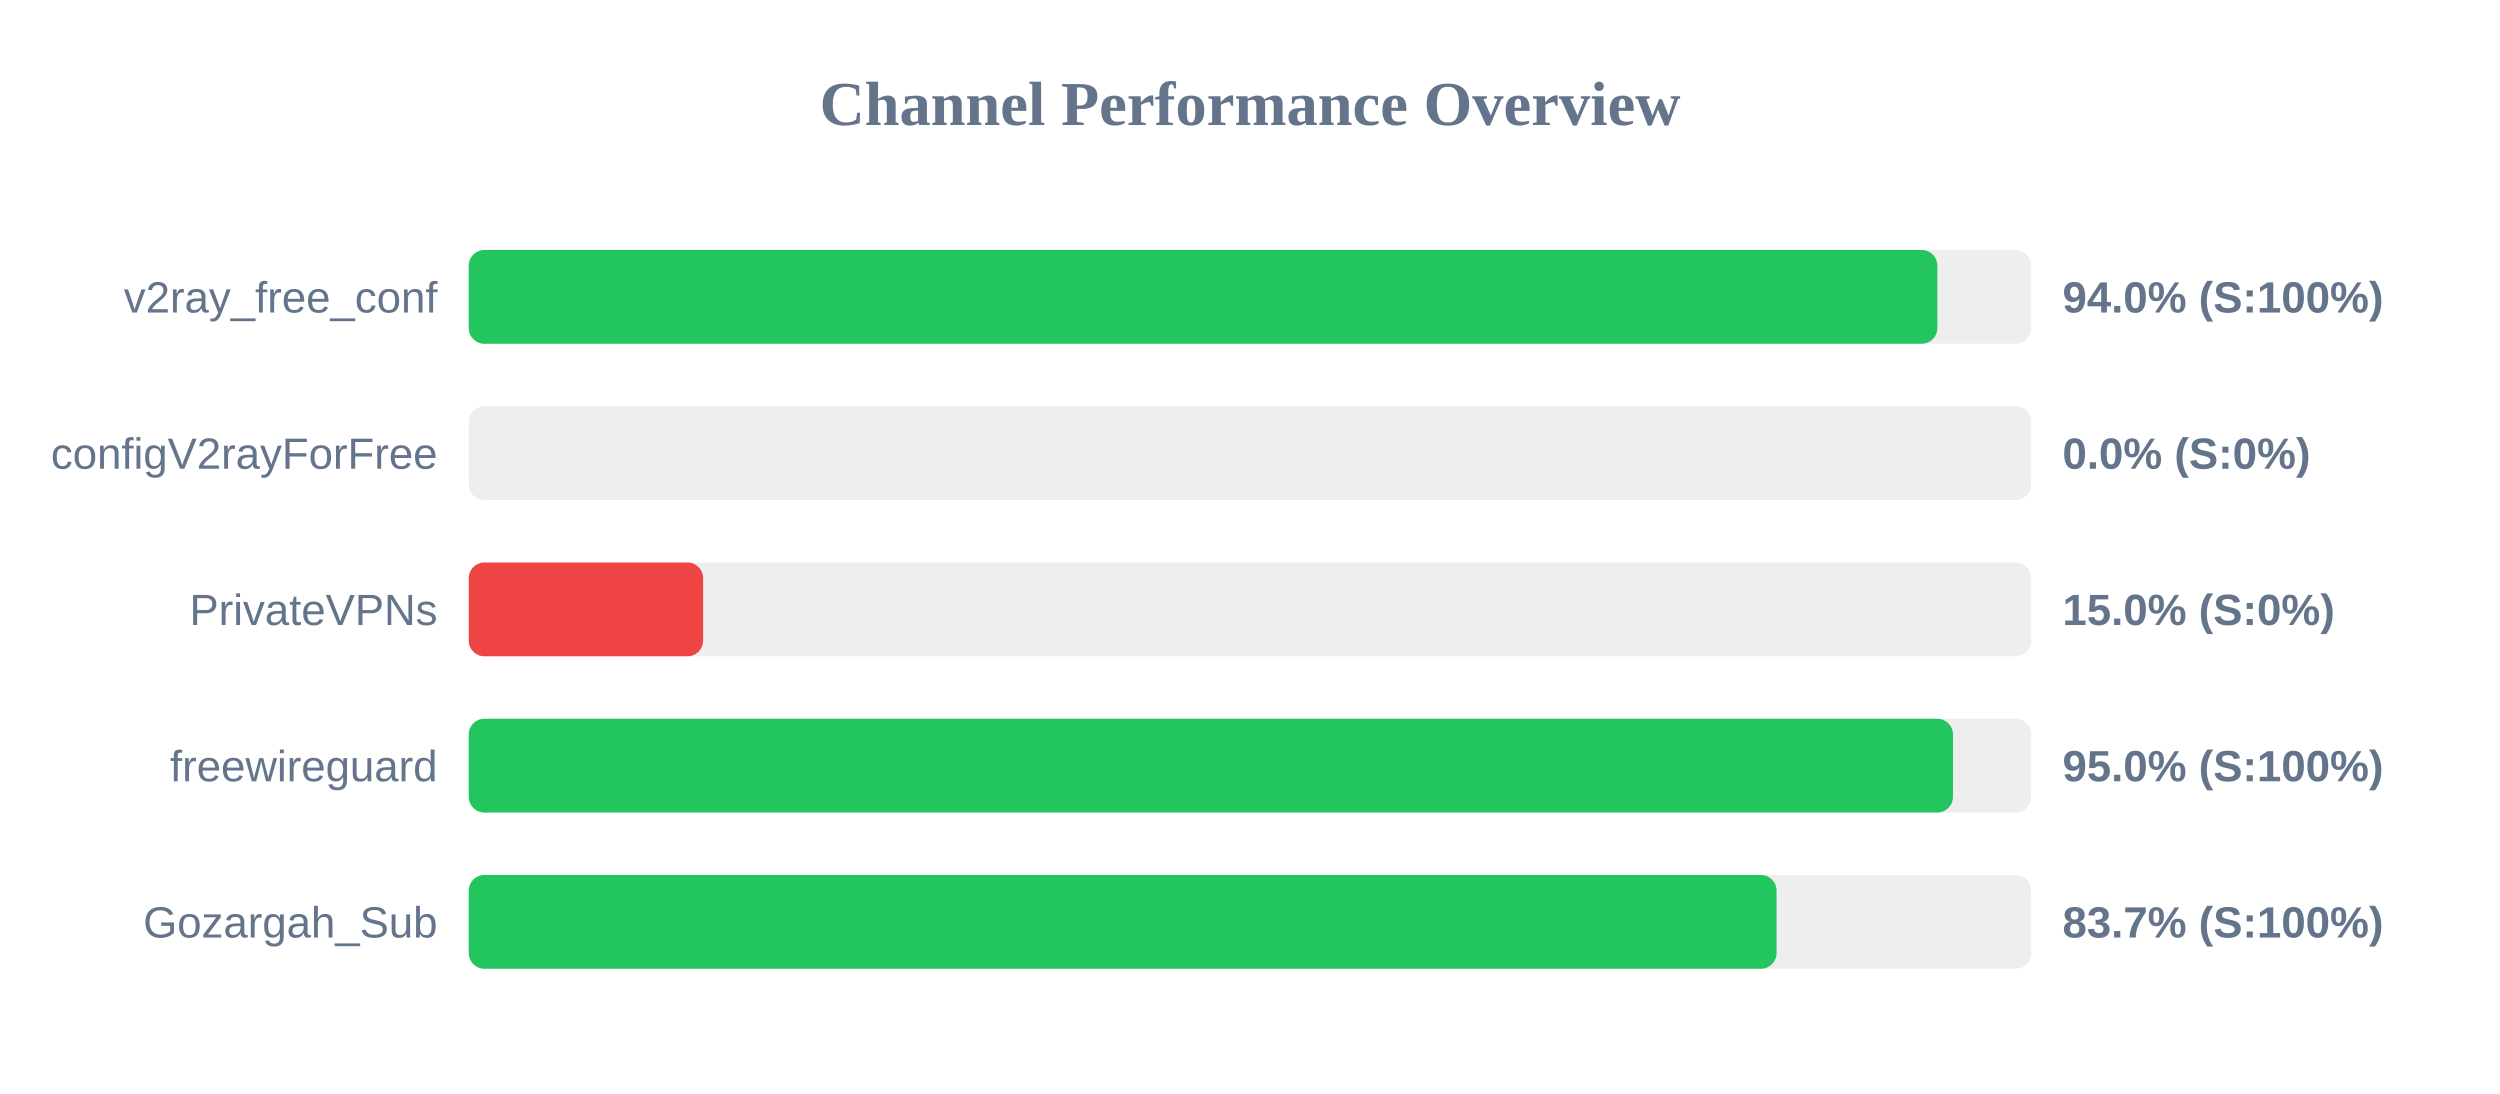
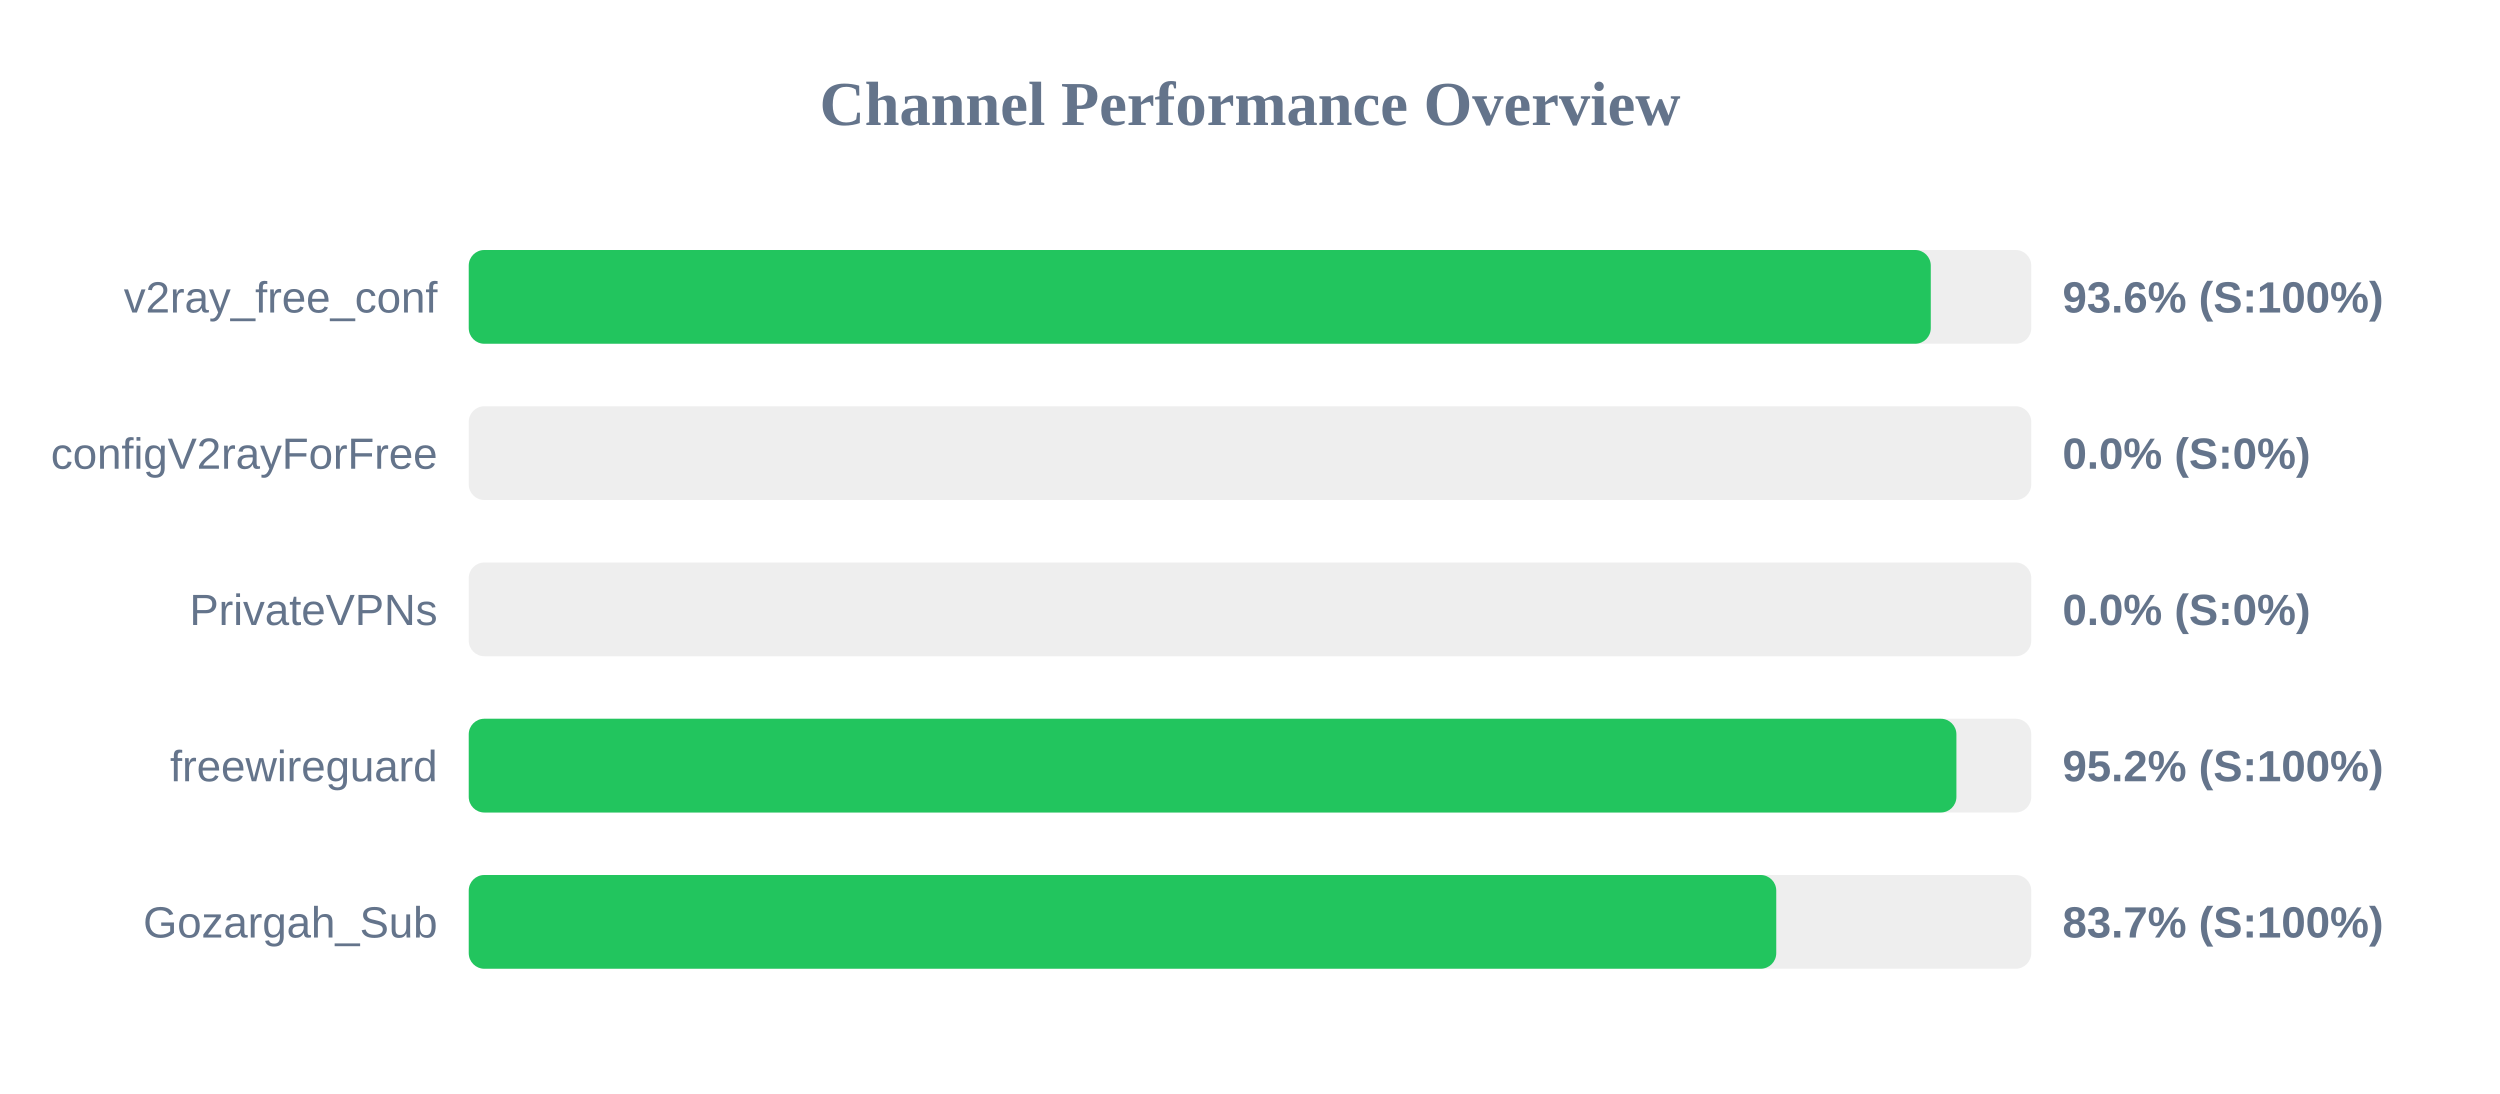
<svg xmlns="http://www.w3.org/2000/svg" width="800" height="350" version="1.1">
  <style>
        .row { font: 14px Arial; fill: #64748b; }
        .score { font: bold 14px Arial; fill: #64748b; }
    </style>
  <text x="400" y="40" text-anchor="middle" font-size="20px" font-weight="bold" fill="#64748b">Channel Performance Overview</text>
  <rect x="150" y="80" width="500" height="30" fill="#eee" rx="5" />
-   <rect x="150" y="80" width="469.95" height="30" fill="#22c55e" rx="5" />
+   <rect x="150" y="80" width="467.85" height="30" fill="#22c55e" rx="5" />
  <text x="140" y="100" text-anchor="end" class="row">v2ray_free_conf</text>
-   <text x="660" y="100" text-anchor="start" class="score">94.0% (S:100%)</text>
+   <text x="660" y="100" text-anchor="start" class="score">93.6% (S:100%)</text>
  <rect x="150" y="130" width="500" height="30" fill="#eee" rx="5" />
  <rect x="150" y="130" width="0.0" height="30" fill="#ef4444" rx="5" />
  <text x="140" y="150" text-anchor="end" class="row">configV2rayForFree</text>
  <text x="660" y="150" text-anchor="start" class="score">0.0% (S:0%)</text>
  <rect x="150" y="180" width="500" height="30" fill="#eee" rx="5" />
-   <rect x="150" y="180" width="75.0" height="30" fill="#ef4444" rx="5" />
+   <rect x="150" y="180" width="0.0" height="30" fill="#ef4444" rx="5" />
  <text x="140" y="200" text-anchor="end" class="row">PrivateVPNs</text>
-   <text x="660" y="200" text-anchor="start" class="score">15.0% (S:0%)</text>
+   <text x="660" y="200" text-anchor="start" class="score">0.0% (S:0%)</text>
  <rect x="150" y="230" width="500" height="30" fill="#eee" rx="5" />
-   <rect x="150" y="230" width="474.95" height="30" fill="#22c55e" rx="5" />
+   <rect x="150" y="230" width="476.05" height="30" fill="#22c55e" rx="5" />
  <text x="140" y="250" text-anchor="end" class="row">freewireguard</text>
-   <text x="660" y="250" text-anchor="start" class="score">95.0% (S:100%)</text>
+   <text x="660" y="250" text-anchor="start" class="score">95.2% (S:100%)</text>
  <rect x="150" y="280" width="500" height="30" fill="#eee" rx="5" />
-   <rect x="150" y="280" width="418.5" height="30" fill="#22c55e" rx="5" />
+   <rect x="150" y="280" width="418.4" height="30" fill="#22c55e" rx="5" />
  <text x="140" y="300" text-anchor="end" class="row">Gozargah_Sub</text>
  <text x="660" y="300" text-anchor="start" class="score">83.7% (S:100%)</text>
</svg>
